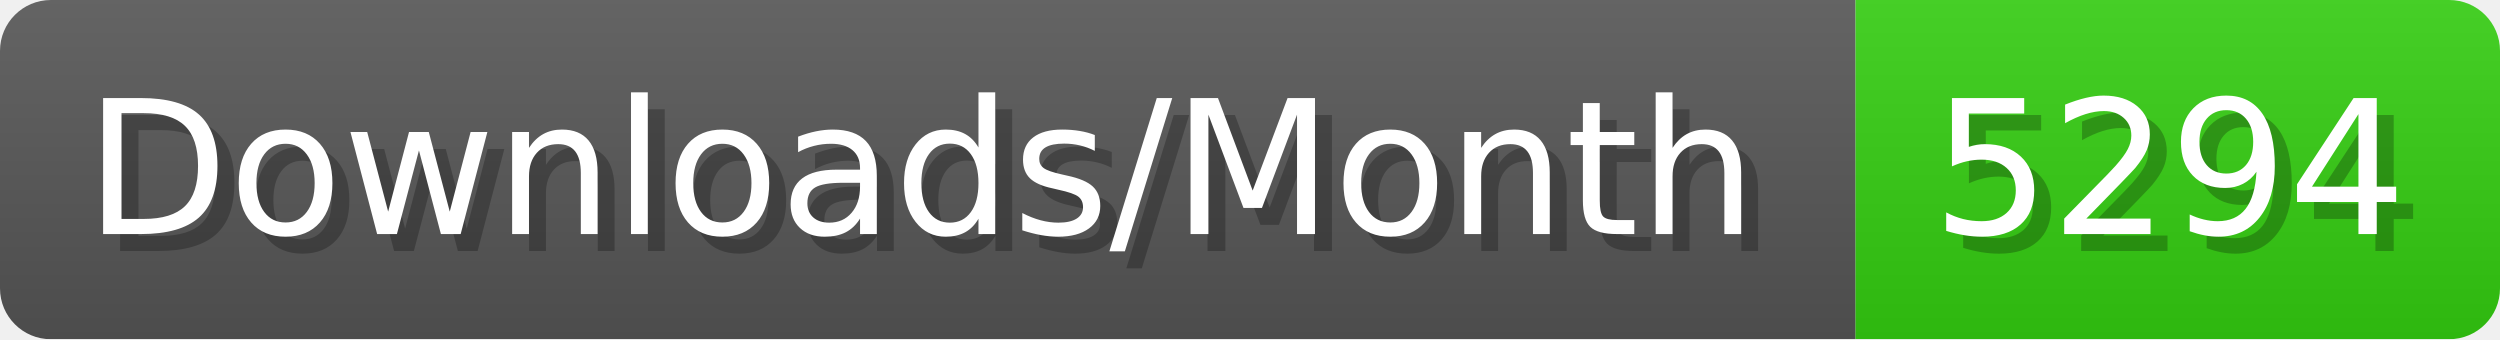
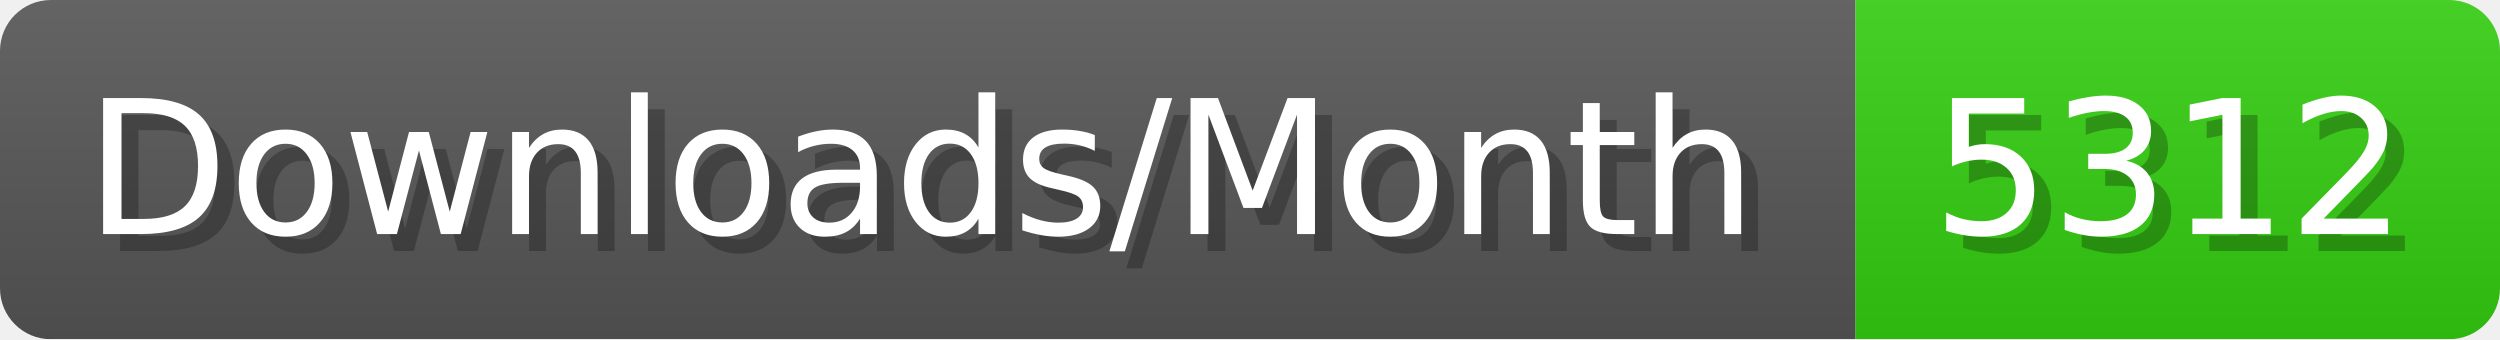
- <svg xmlns="http://www.w3.org/2000/svg" width="147.4" height="20" viewBox="0 0 1474 200" role="img" aria-label="Downloads/Month: 5294">
+ <svg xmlns="http://www.w3.org/2000/svg" width="147.4" height="20" viewBox="0 0 1474 200" role="img" aria-label="Downloads/Month: 5312">
  <linearGradient id="YlXUI" x2="0" y2="100%">
    <stop offset="0" stop-opacity=".1" stop-color="#EEE" />
    <stop offset="1" stop-opacity=".1" />
  </linearGradient>
  <mask id="JHhop">
    <rect width="1474" height="200" rx="30" fill="#FFF" />
  </mask>
  <g mask="url(#JHhop)">
    <rect width="1094" height="200" fill="#555" />
    <rect width="380" height="200" fill="#3C1" x="1094" />
    <rect width="1474" height="200" fill="url(#YlXUI)" />
  </g>
  <g aria-hidden="true" fill="#fff" text-anchor="start" font-family="Verdana,DejaVu Sans,sans-serif" font-size="110">
    <text x="60" y="148" textLength="994" fill="#000" opacity="0.25">Downloads/Month</text>
    <text x="50" y="138" textLength="994">Downloads/Month</text>
-     <text x="1149" y="148" textLength="280" fill="#000" opacity="0.25">5294</text>
-     <text x="1139" y="138" textLength="280">5294</text>
+     <text x="1149" y="148" textLength="280" fill="#000" opacity="0.25">5312</text>
+     <text x="1139" y="138" textLength="280">5312</text>
  </g>
</svg>
